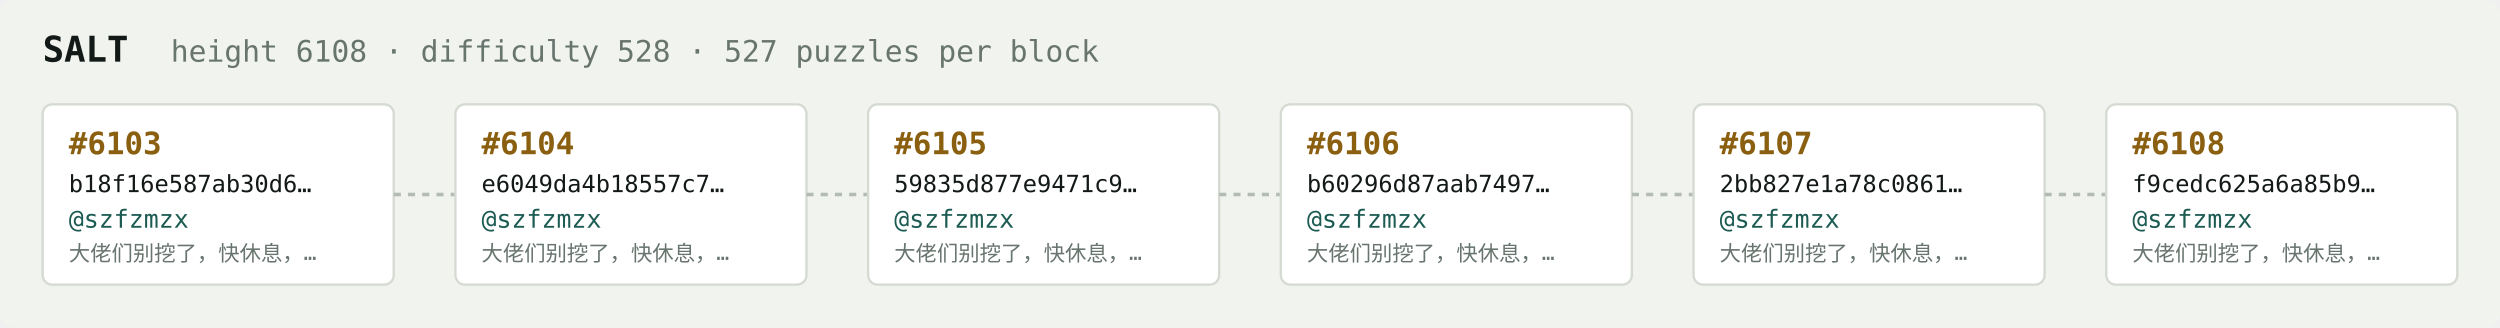
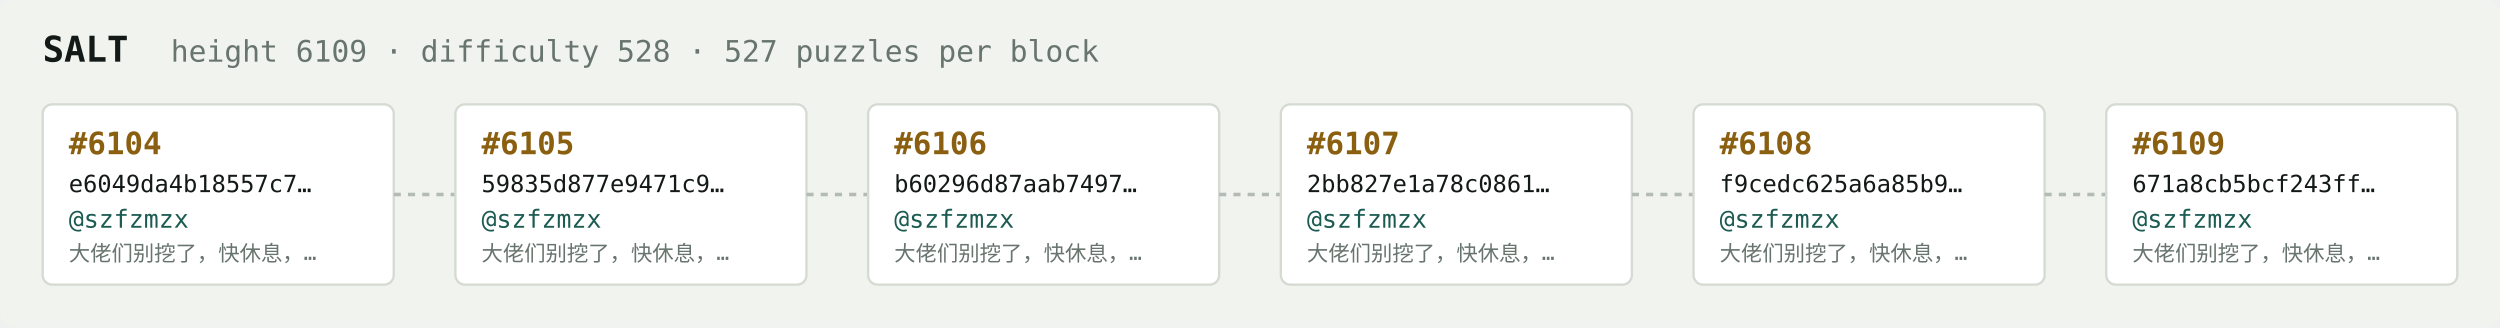
<svg xmlns="http://www.w3.org/2000/svg" width="1054" height="138" viewBox="0 0 1054 138" font-family="ui-monospace,SFMono-Regular,Menlo,monospace">
  <rect fill="#f1f3ef" width="1054" height="138" rx="6" />
  <text x="18" y="26" fill="#121916" font-size="15" font-weight="700">SALT</text>
-   <text x="72" y="26" fill="#68746e" font-size="12.5">height 6108 · difficulty 528 · 527 puzzles per block</text>
+   <text x="72" y="26" fill="#68746e" font-size="12.5">height 6109 · difficulty 528 · 527 puzzles per block</text>
  <rect x="18" y="44" width="148" height="76" rx="4" fill="#ffffff" stroke="#d5dbd2" stroke-width="1" />
-   <text x="29" y="65" fill="#8a5f10" font-size="13" font-weight="700">#6103</text>
-   <text x="29" y="81" fill="#121916" font-size="10">b18f16e587ab30d6…</text>
+   <text x="29" y="65" fill="#8a5f10" font-size="13" font-weight="700">#6104</text>
+   <text x="29" y="81" fill="#121916" font-size="10">e6049da4b18557c7…</text>
  <text x="29" y="96" fill="#1c5b52" font-size="10.5">@szfzmzx</text>
  <text x="29" y="110" fill="#68746e" font-size="9">大佬们别挖了，快休息，…</text>
  <line x1="166" y1="82.0" x2="192" y2="82.0" stroke="#b3bcb4" stroke-width="1.5" stroke-dasharray="3 3" />
  <rect x="192" y="44" width="148" height="76" rx="4" fill="#ffffff" stroke="#d5dbd2" stroke-width="1" />
-   <text x="203" y="65" fill="#8a5f10" font-size="13" font-weight="700">#6104</text>
-   <text x="203" y="81" fill="#121916" font-size="10">e6049da4b18557c7…</text>
+   <text x="203" y="65" fill="#8a5f10" font-size="13" font-weight="700">#6105</text>
+   <text x="203" y="81" fill="#121916" font-size="10">59835d877e9471c9…</text>
  <text x="203" y="96" fill="#1c5b52" font-size="10.5">@szfzmzx</text>
  <text x="203" y="110" fill="#68746e" font-size="9">大佬们别挖了，快休息，…</text>
  <line x1="340" y1="82.0" x2="366" y2="82.0" stroke="#b3bcb4" stroke-width="1.5" stroke-dasharray="3 3" />
  <rect x="366" y="44" width="148" height="76" rx="4" fill="#ffffff" stroke="#d5dbd2" stroke-width="1" />
-   <text x="377" y="65" fill="#8a5f10" font-size="13" font-weight="700">#6105</text>
-   <text x="377" y="81" fill="#121916" font-size="10">59835d877e9471c9…</text>
+   <text x="377" y="65" fill="#8a5f10" font-size="13" font-weight="700">#6106</text>
+   <text x="377" y="81" fill="#121916" font-size="10">b60296d87aab7497…</text>
  <text x="377" y="96" fill="#1c5b52" font-size="10.5">@szfzmzx</text>
  <text x="377" y="110" fill="#68746e" font-size="9">大佬们别挖了，快休息，…</text>
  <line x1="514" y1="82.0" x2="540" y2="82.0" stroke="#b3bcb4" stroke-width="1.5" stroke-dasharray="3 3" />
  <rect x="540" y="44" width="148" height="76" rx="4" fill="#ffffff" stroke="#d5dbd2" stroke-width="1" />
-   <text x="551" y="65" fill="#8a5f10" font-size="13" font-weight="700">#6106</text>
-   <text x="551" y="81" fill="#121916" font-size="10">b60296d87aab7497…</text>
+   <text x="551" y="65" fill="#8a5f10" font-size="13" font-weight="700">#6107</text>
+   <text x="551" y="81" fill="#121916" font-size="10">2bb827e1a78c0861…</text>
  <text x="551" y="96" fill="#1c5b52" font-size="10.5">@szfzmzx</text>
  <text x="551" y="110" fill="#68746e" font-size="9">大佬们别挖了，快休息，…</text>
  <line x1="688" y1="82.0" x2="714" y2="82.0" stroke="#b3bcb4" stroke-width="1.5" stroke-dasharray="3 3" />
  <rect x="714" y="44" width="148" height="76" rx="4" fill="#ffffff" stroke="#d5dbd2" stroke-width="1" />
-   <text x="725" y="65" fill="#8a5f10" font-size="13" font-weight="700">#6107</text>
-   <text x="725" y="81" fill="#121916" font-size="10">2bb827e1a78c0861…</text>
+   <text x="725" y="65" fill="#8a5f10" font-size="13" font-weight="700">#6108</text>
+   <text x="725" y="81" fill="#121916" font-size="10">f9cedc625a6a85b9…</text>
  <text x="725" y="96" fill="#1c5b52" font-size="10.5">@szfzmzx</text>
  <text x="725" y="110" fill="#68746e" font-size="9">大佬们别挖了，快休息，…</text>
  <line x1="862" y1="82.0" x2="888" y2="82.0" stroke="#b3bcb4" stroke-width="1.5" stroke-dasharray="3 3" />
  <rect x="888" y="44" width="148" height="76" rx="4" fill="#ffffff" stroke="#d5dbd2" stroke-width="1" />
-   <text x="899" y="65" fill="#8a5f10" font-size="13" font-weight="700">#6108</text>
-   <text x="899" y="81" fill="#121916" font-size="10">f9cedc625a6a85b9…</text>
+   <text x="899" y="65" fill="#8a5f10" font-size="13" font-weight="700">#6109</text>
+   <text x="899" y="81" fill="#121916" font-size="10">671a8cb5bcf243ff…</text>
  <text x="899" y="96" fill="#1c5b52" font-size="10.5">@szfzmzx</text>
  <text x="899" y="110" fill="#68746e" font-size="9">大佬们别挖了，快休息，…</text>
</svg>
